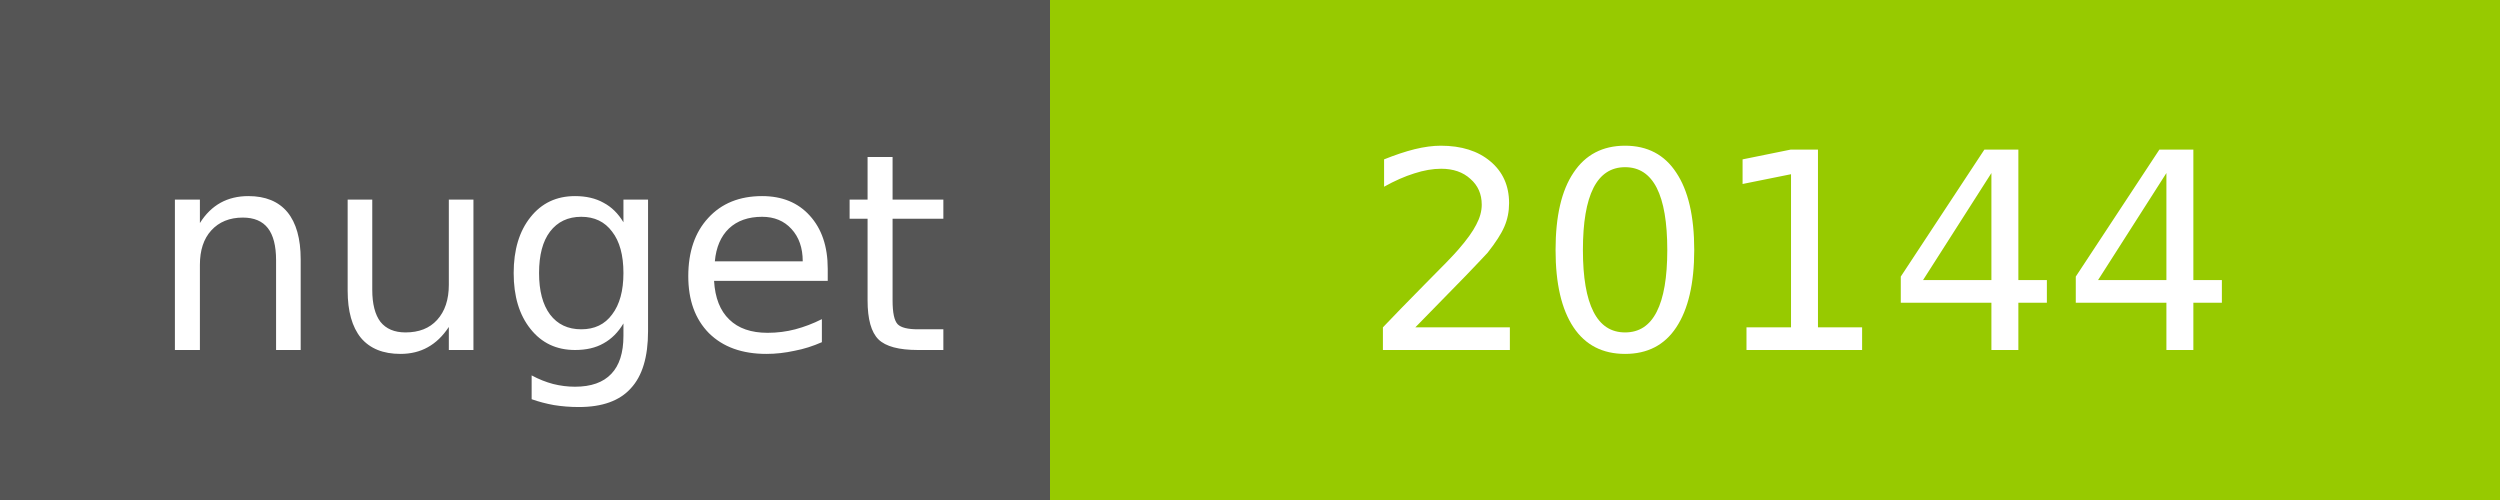
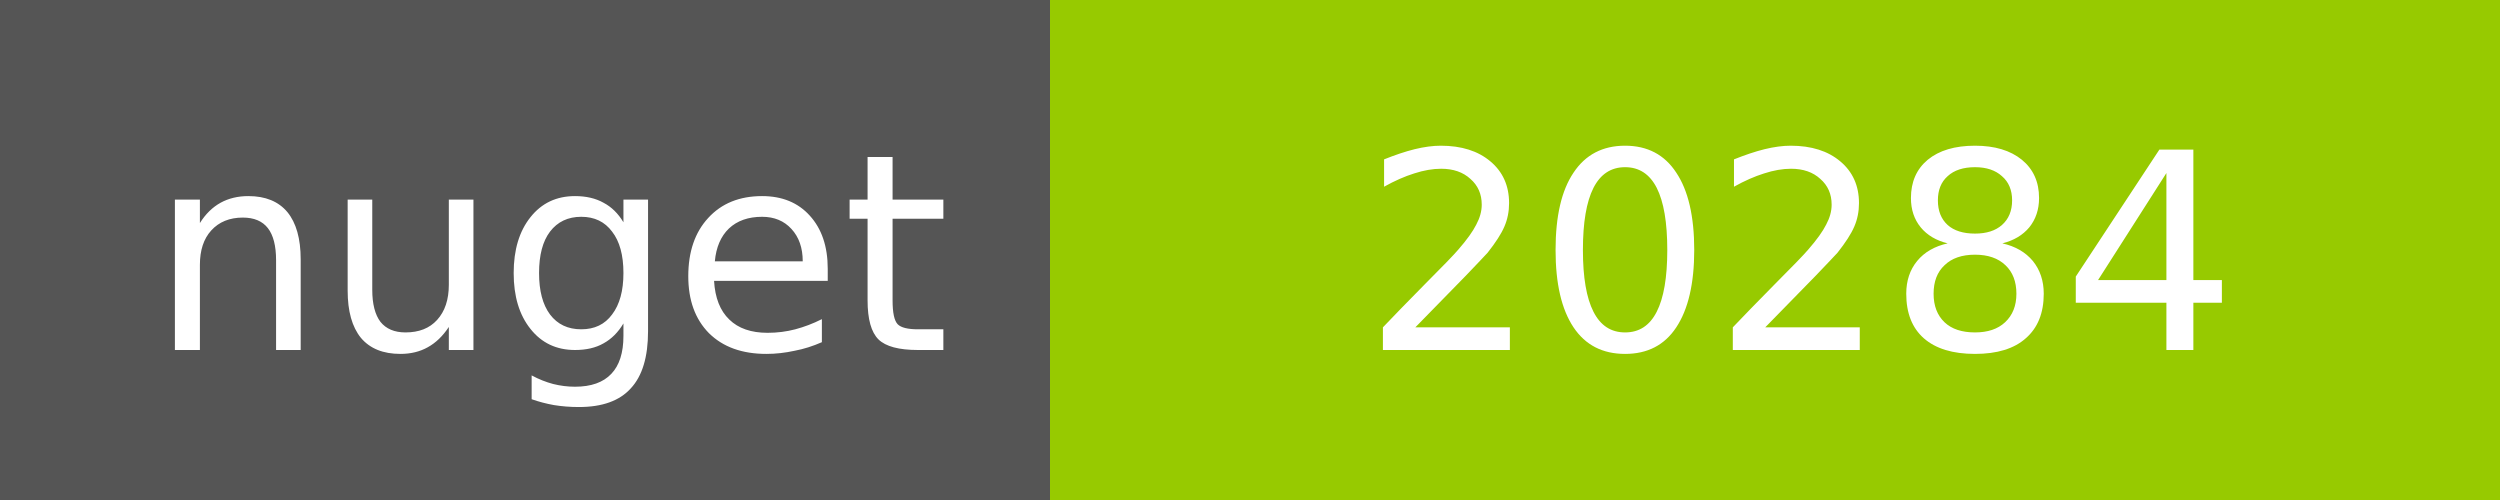
<svg xmlns="http://www.w3.org/2000/svg" width="100" height="20">
  <g shape-rendering="crispEdges">
    <path fill="#555" d="M0 0h42v20H0z" />
    <path fill="#97CA00" d="M42 0h58v20H42z" />
  </g>
  <g fill="#fff" text-anchor="middle" font-family="DejaVu Sans,Verdana,Geneva,sans-serif" font-size="11">
    <text x="22" y="14">nuget</text>
-     <text x="72" y="14">20144</text>
+     <text x="72" y="14">20284</text>
  </g>
</svg>
